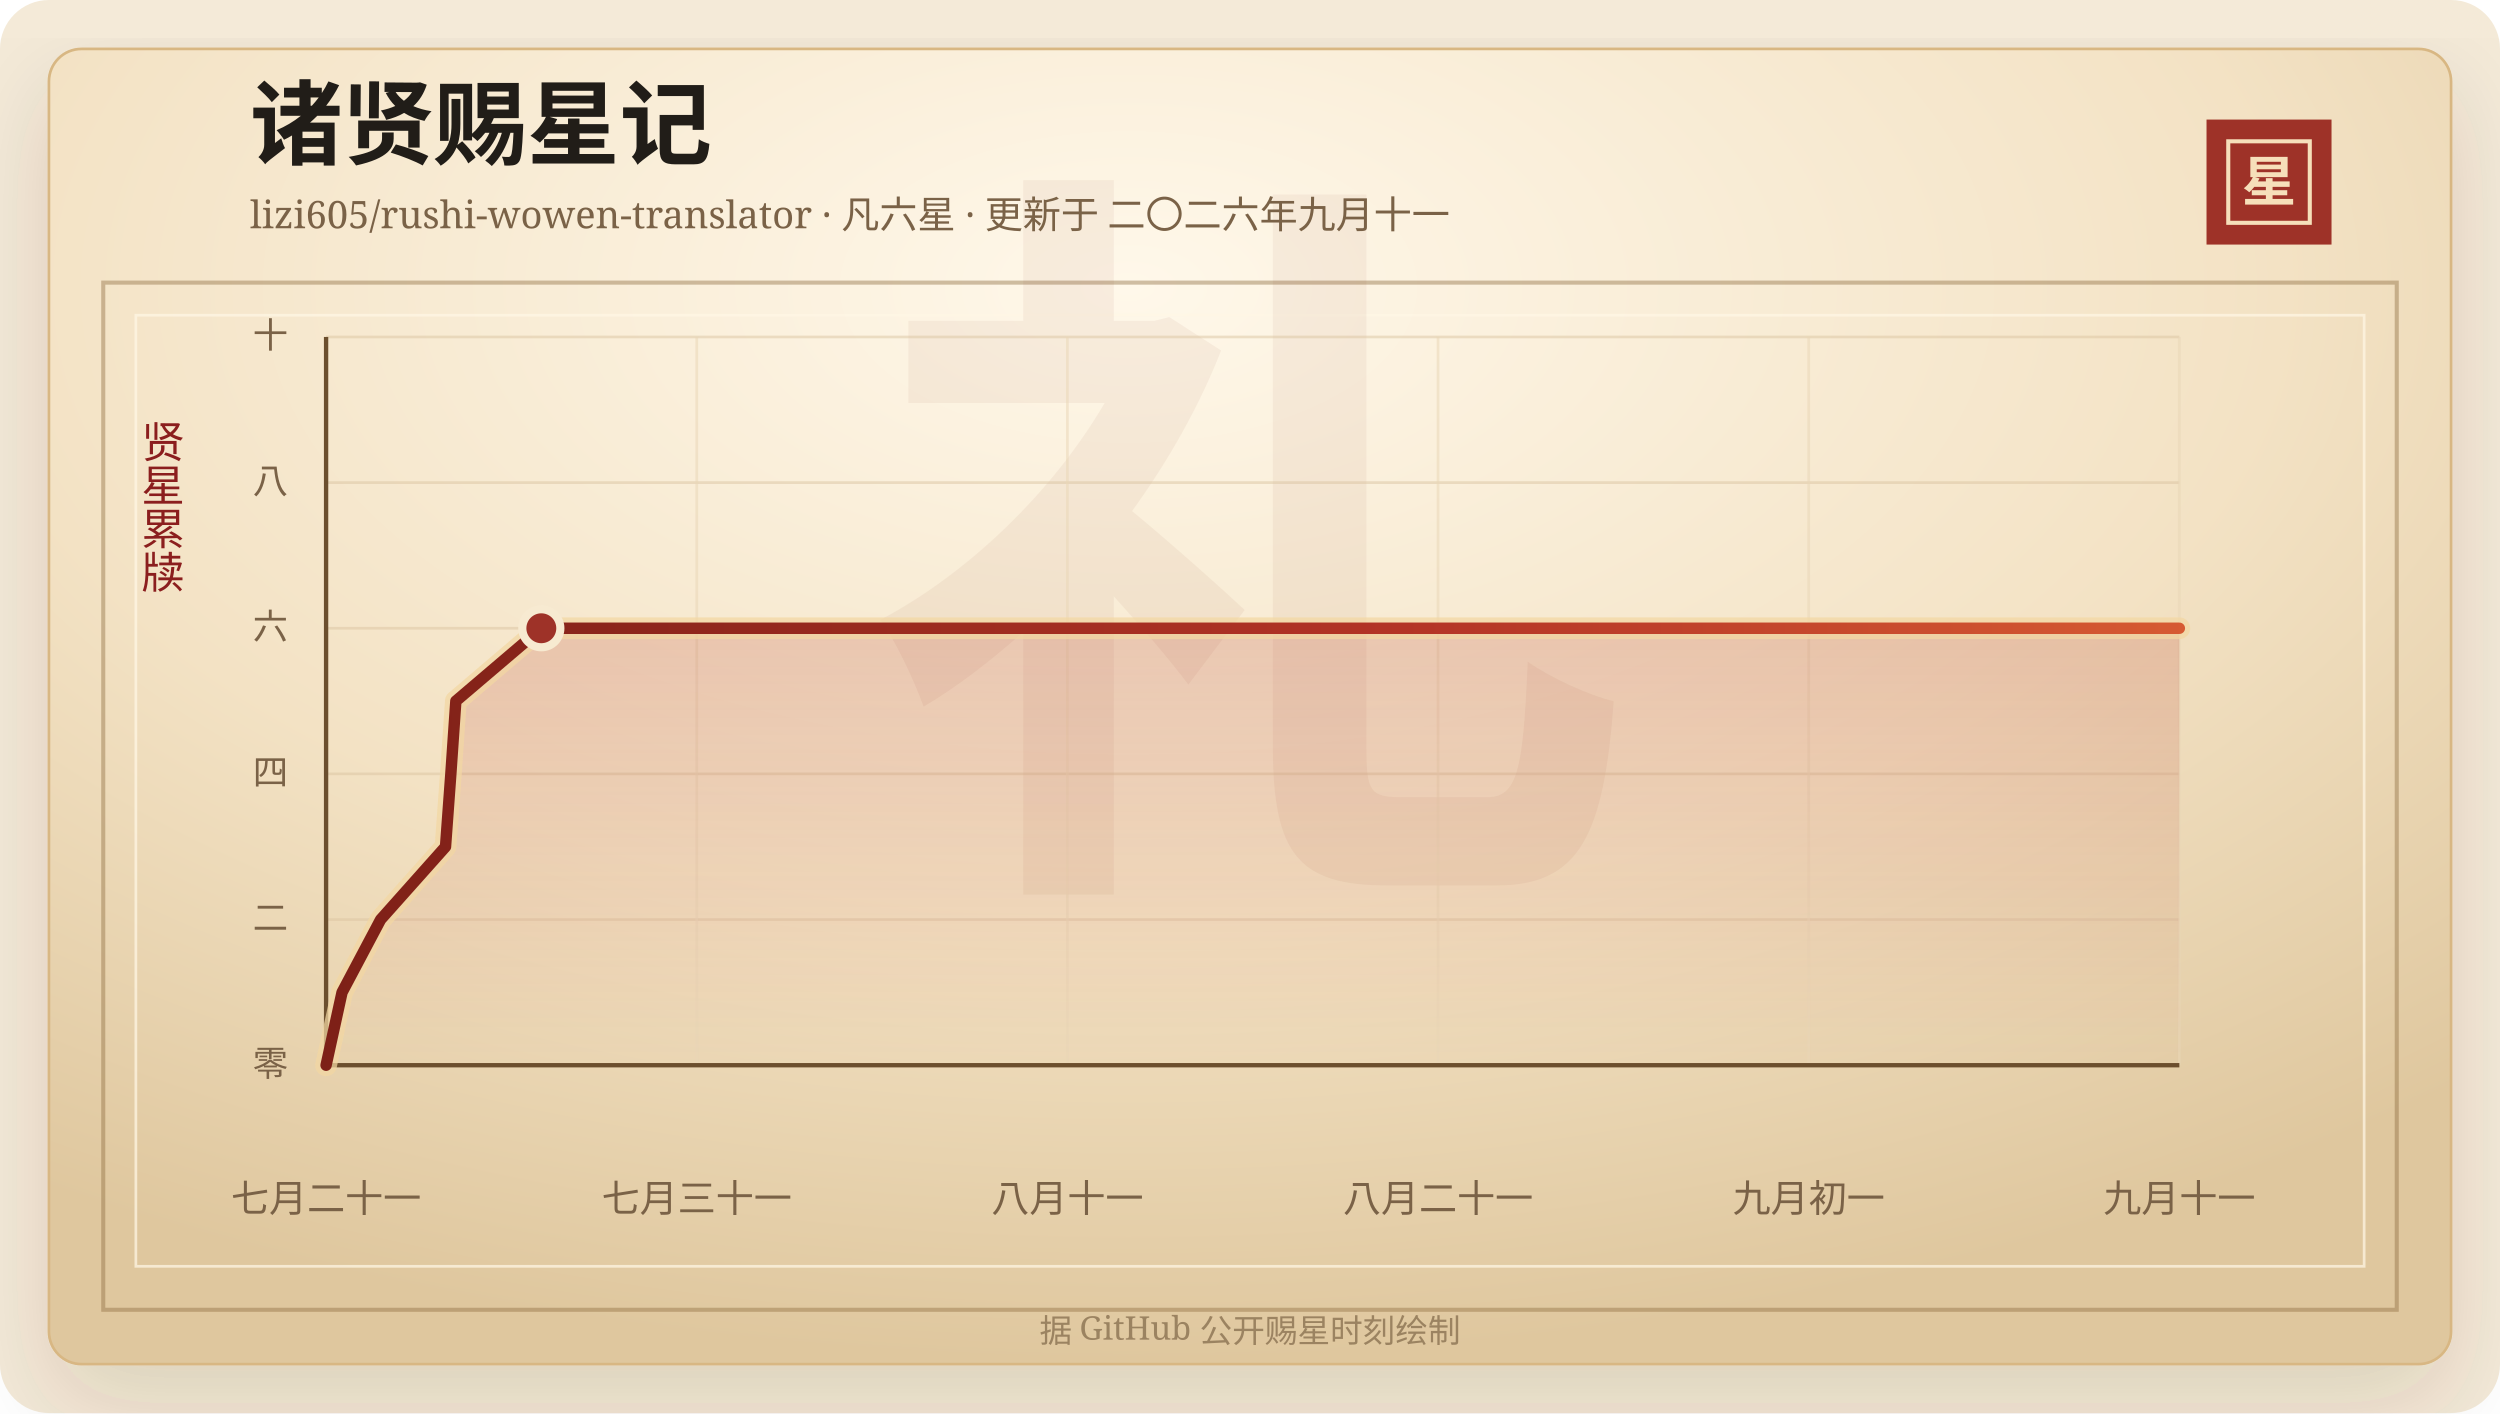
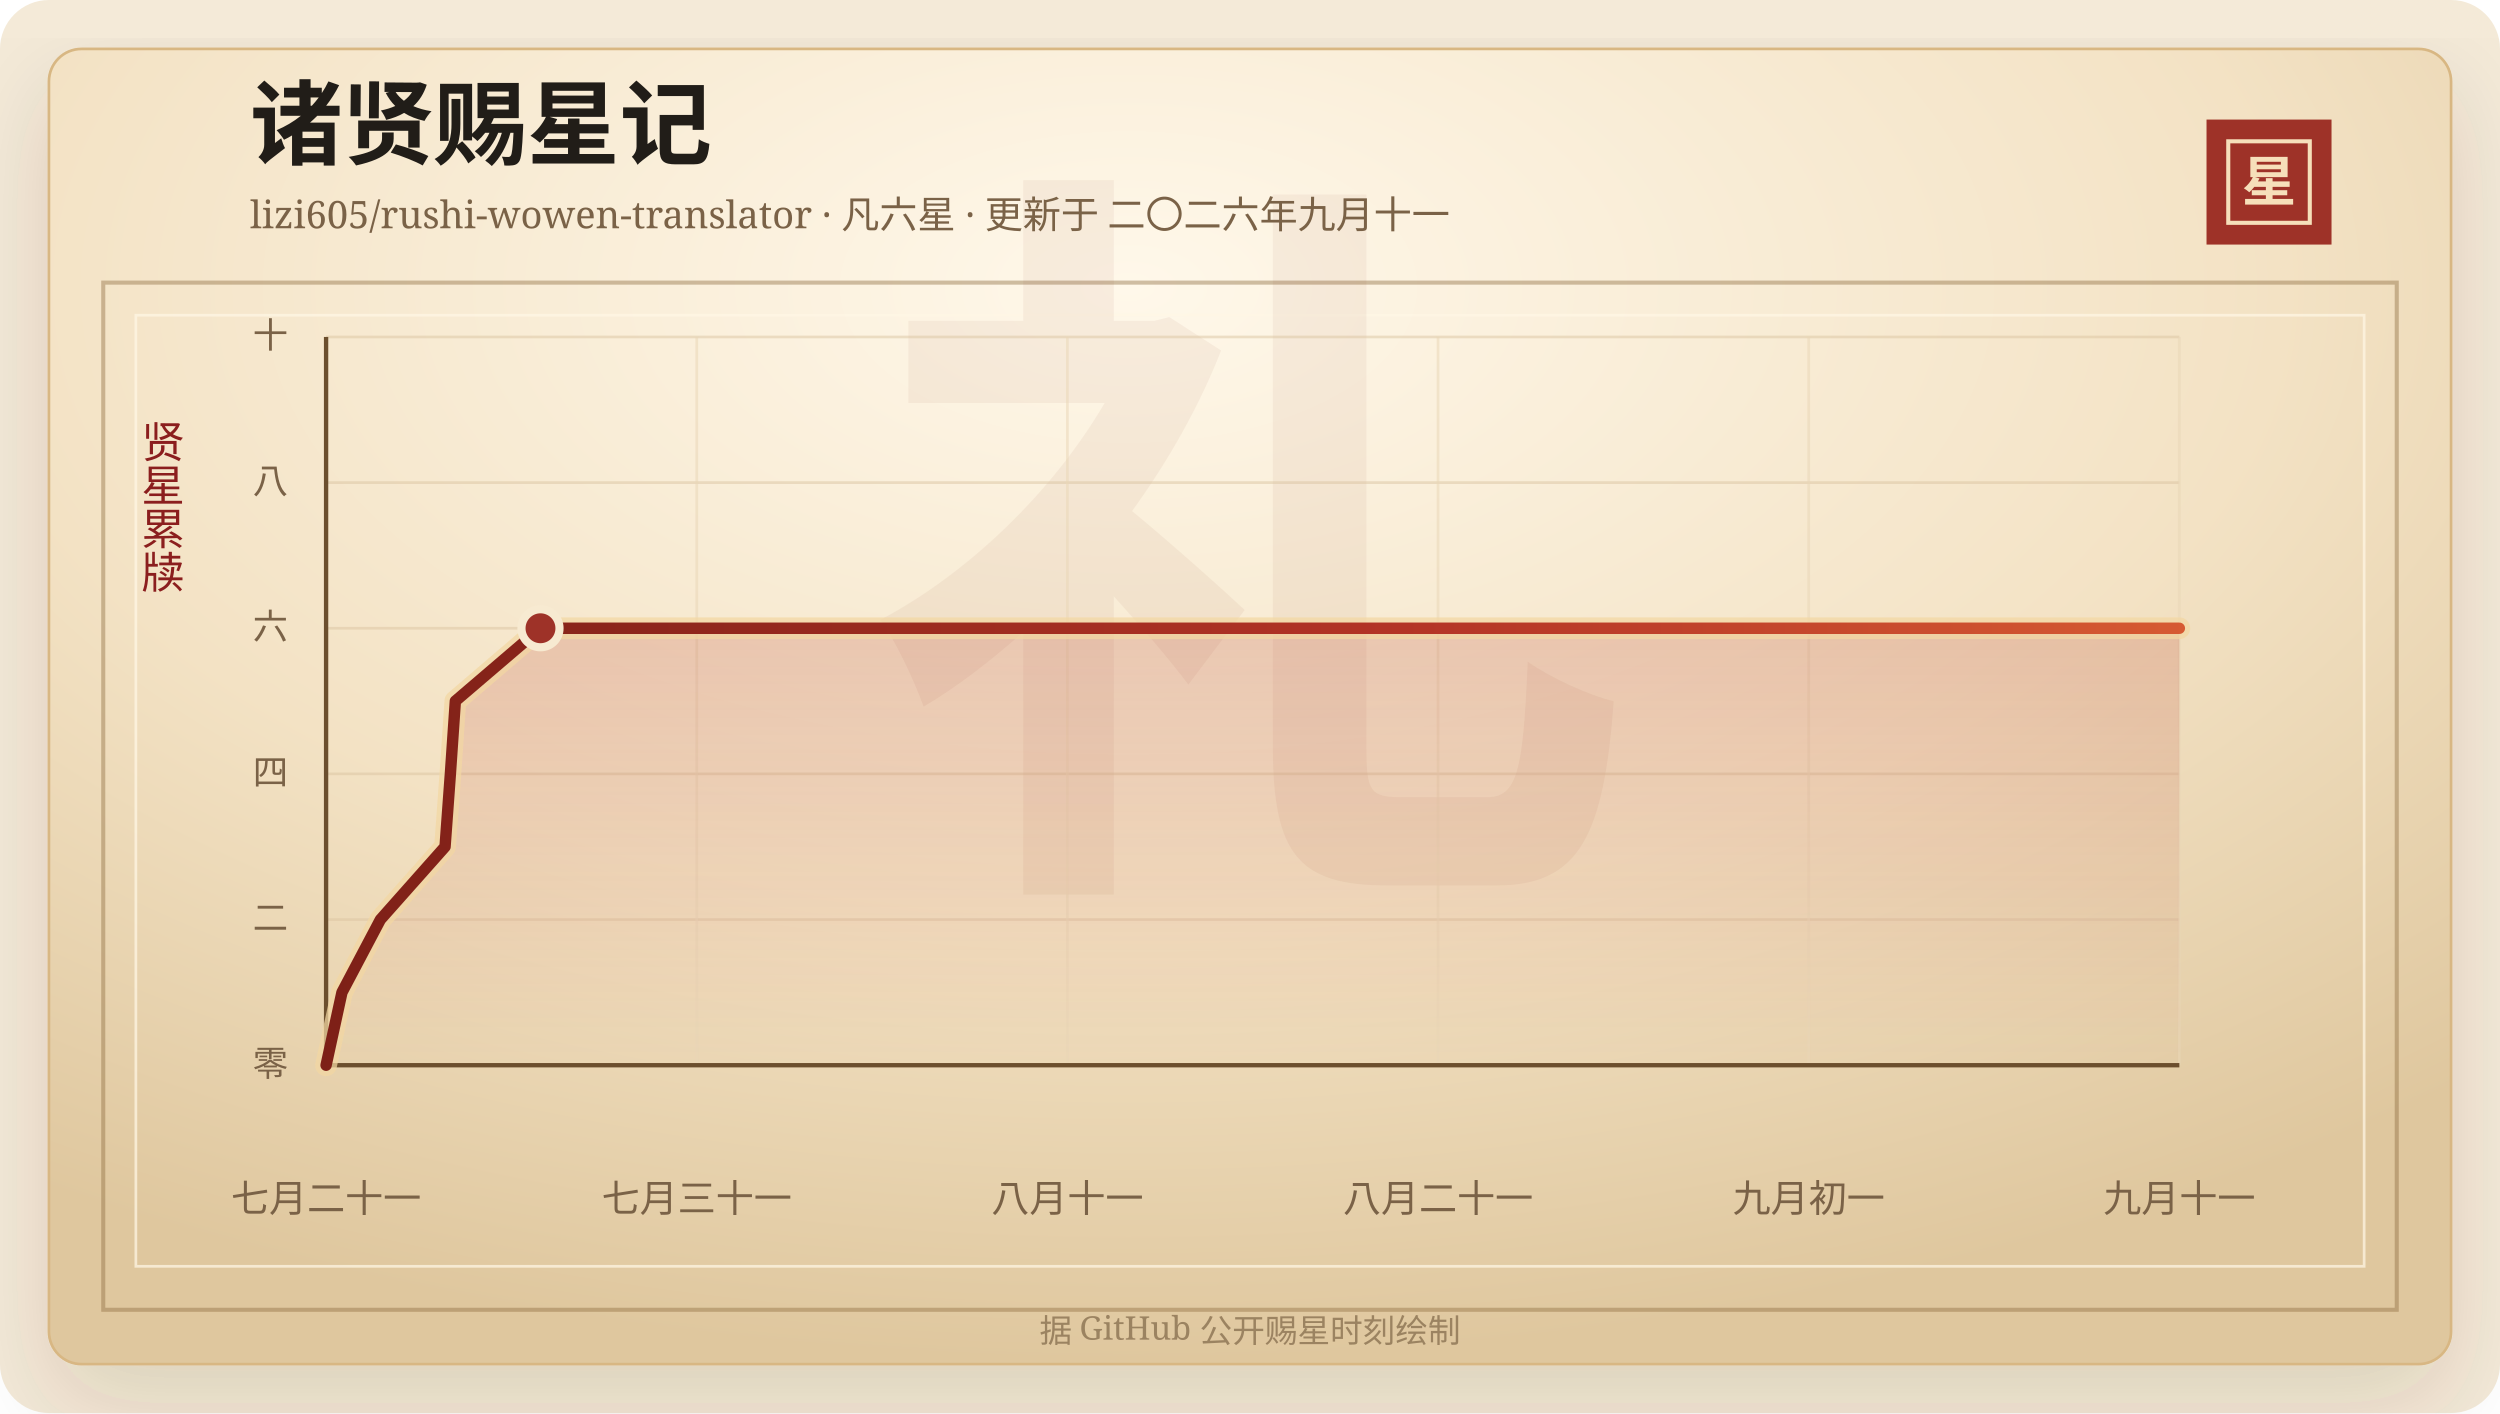
<svg xmlns="http://www.w3.org/2000/svg" width="920" height="520" viewBox="0 0 920 520" role="img" aria-labelledby="title desc">
  <defs>
    <linearGradient id="line" x1="0" x2="1" y1="0" y2="0">
      <stop offset="0%" stop-color="#7d2017" />
      <stop offset="58%" stop-color="#b33426" />
      <stop offset="100%" stop-color="#d65a32" />
    </linearGradient>
    <linearGradient id="area" x1="0" x2="0" y1="0" y2="1">
      <stop offset="0%" stop-color="#b33426" stop-opacity="0.2" />
      <stop offset="100%" stop-color="#b33426" stop-opacity="0" />
    </linearGradient>
    <radialGradient id="paper" cx="45%" cy="18%" r="82%">
      <stop offset="0%" stop-color="#fff8ea" />
      <stop offset="58%" stop-color="#f3e2c4" />
      <stop offset="100%" stop-color="#dfc79e" />
    </radialGradient>
    <filter id="shadow" x="-20%" y="-20%" width="140%" height="140%">
      <feDropShadow dx="0" dy="14" stdDeviation="18" flood-color="#3b2a20" flood-opacity="0.14" />
    </filter>
  </defs>
  <rect width="920" height="520" rx="18" fill="#f4ead8" />
  <rect x="18" y="18" width="884" height="484" rx="12" fill="url(#paper)" stroke="#d8b783" filter="url(#shadow)" />
  <rect x="38" y="104" width="844" height="378" fill="none" stroke="#8c6b3f" stroke-opacity="0.42" stroke-width="1.5" />
  <rect x="50" y="116" width="820" height="350" fill="none" stroke="#fff7e5" stroke-opacity="0.72" />
  <text x="460" y="304" text-anchor="middle" fill="#8c342a" fill-opacity="0.06" font-family="Songti SC, STSong, SimSun, serif" font-size="280" font-weight="700">礼</text>
  <text x="92" y="58" fill="#211d18" font-family="Songti SC, STSong, SimSun, serif" font-size="34" font-weight="700">诸贤赐星记</text>
  <text x="92" y="84" fill="#7a6247" font-family="Songti SC, STSong, SimSun, serif" font-size="14.0">lizi605/rushi-wowen-translator · 凡六星 · 更新于 二〇二六年九月十一</text>
  <rect x="812" y="44" width="46" height="46" fill="#9e3228" />
  <rect x="820" y="52" width="30" height="30" fill="none" stroke="#f6dfba" stroke-width="1.5" />
  <text x="835" y="74" text-anchor="middle" fill="#f6dfba" font-family="Songti SC, STSong, SimSun, serif" font-size="20" font-weight="700">星</text>
  <text x="60" y="166" text-anchor="middle" fill="#8b1e1e" font-family="Songti SC, STSong, SimSun, serif" font-size="16" writing-mode="vertical-rl">贤星累牍</text>
  <line x1="120" y1="392.00" x2="802" y2="392.00" stroke="#d9c29e" stroke-opacity="0.48" />
  <text x="106" y="396.00" text-anchor="end" fill="#7a6247" font-family="Songti SC, STSong, SimSun, serif" font-size="13">零</text>
  <line x1="120" y1="338.40" x2="802" y2="338.40" stroke="#d9c29e" stroke-opacity="0.48" />
  <text x="106" y="342.40" text-anchor="end" fill="#7a6247" font-family="Songti SC, STSong, SimSun, serif" font-size="13">二</text>
  <line x1="120" y1="284.80" x2="802" y2="284.80" stroke="#d9c29e" stroke-opacity="0.48" />
  <text x="106" y="288.80" text-anchor="end" fill="#7a6247" font-family="Songti SC, STSong, SimSun, serif" font-size="13">四</text>
  <line x1="120" y1="231.20" x2="802" y2="231.20" stroke="#d9c29e" stroke-opacity="0.48" />
  <text x="106" y="235.20" text-anchor="end" fill="#7a6247" font-family="Songti SC, STSong, SimSun, serif" font-size="13">六</text>
  <line x1="120" y1="177.60" x2="802" y2="177.60" stroke="#d9c29e" stroke-opacity="0.48" />
  <text x="106" y="181.60" text-anchor="end" fill="#7a6247" font-family="Songti SC, STSong, SimSun, serif" font-size="13">八</text>
  <line x1="120" y1="124.00" x2="802" y2="124.00" stroke="#d9c29e" stroke-opacity="0.48" />
  <text x="106" y="128.00" text-anchor="end" fill="#7a6247" font-family="Songti SC, STSong, SimSun, serif" font-size="13">十</text>
  <line x1="120.00" y1="124" x2="120.00" y2="392" stroke="#ead6b7" stroke-opacity="0.54" />
  <text x="120.00" y="446" text-anchor="middle" fill="#7a6247" font-family="Songti SC, STSong, SimSun, serif" font-size="14">七月二十一</text>
  <line x1="256.40" y1="124" x2="256.40" y2="392" stroke="#ead6b7" stroke-opacity="0.54" />
  <text x="256.40" y="446" text-anchor="middle" fill="#7a6247" font-family="Songti SC, STSong, SimSun, serif" font-size="14">七月三十一</text>
  <line x1="392.80" y1="124" x2="392.80" y2="392" stroke="#ead6b7" stroke-opacity="0.54" />
  <text x="392.80" y="446" text-anchor="middle" fill="#7a6247" font-family="Songti SC, STSong, SimSun, serif" font-size="14">八月十一</text>
  <line x1="529.20" y1="124" x2="529.20" y2="392" stroke="#ead6b7" stroke-opacity="0.54" />
  <text x="529.20" y="446" text-anchor="middle" fill="#7a6247" font-family="Songti SC, STSong, SimSun, serif" font-size="14">八月二十一</text>
  <line x1="665.60" y1="124" x2="665.60" y2="392" stroke="#ead6b7" stroke-opacity="0.54" />
  <text x="665.60" y="446" text-anchor="middle" fill="#7a6247" font-family="Songti SC, STSong, SimSun, serif" font-size="14">九月初一</text>
  <line x1="802.00" y1="124" x2="802.00" y2="392" stroke="#ead6b7" stroke-opacity="0.54" />
  <text x="802.00" y="446" text-anchor="middle" fill="#7a6247" font-family="Songti SC, STSong, SimSun, serif" font-size="14">九月十一</text>
  <line x1="120" y1="392" x2="802" y2="392" stroke="#6c4f2e" stroke-width="1.6" />
  <line x1="120" y1="124" x2="120" y2="392" stroke="#6c4f2e" stroke-width="1.6" />
-   <polygon points="120.00,392.00 120.00,392.00 125.87,365.20 140.07,338.40 163.95,311.60 165.91,284.80 167.75,258.00 199.21,231.20 802.00,231.20 802.00,392.00" fill="url(#area)" />
-   <polyline points="120.00,392.00 125.87,365.20 140.07,338.40 163.95,311.60 165.91,284.80 167.75,258.00 199.21,231.20 802.00,231.20" fill="none" stroke="#f3d7a2" stroke-width="8" stroke-linecap="round" stroke-linejoin="round" opacity="0.72" />
-   <polyline points="120.00,392.00 125.87,365.20 140.07,338.40 163.95,311.60 165.91,284.80 167.75,258.00 199.21,231.20 802.00,231.20" fill="none" stroke="url(#line)" stroke-width="4.2" stroke-linecap="round" stroke-linejoin="round" />
-   <circle cx="199.21" cy="231.20" r="7" fill="#9e3228" stroke="#f7ead1" stroke-width="3" />
+   <polygon points="120.00,392.00 120.00,392.00 125.84,365.20 139.99,338.40 163.78,311.60 165.74,284.80 167.57,258.00 198.90,231.20 802.00,231.20 802.00,392.00" fill="url(#area)" />
+   <polyline points="120.00,392.00 125.84,365.20 139.99,338.40 163.78,311.60 165.74,284.80 167.57,258.00 198.90,231.20 802.00,231.20" fill="none" stroke="#f3d7a2" stroke-width="8" stroke-linecap="round" stroke-linejoin="round" opacity="0.72" />
+   <polyline points="120.00,392.00 125.84,365.20 139.99,338.40 163.78,311.60 165.74,284.80 167.57,258.00 198.90,231.20 802.00,231.20" fill="none" stroke="url(#line)" stroke-width="4.2" stroke-linecap="round" stroke-linejoin="round" />
+   <circle cx="198.90" cy="231.20" r="7" fill="#9e3228" stroke="#f7ead1" stroke-width="3" />
  <text x="460" y="494" text-anchor="middle" fill="#9b8361" font-family="Songti SC, STSong, SimSun, serif" font-size="12">据 GitHub 公开赐星时刻绘制</text>
</svg>
